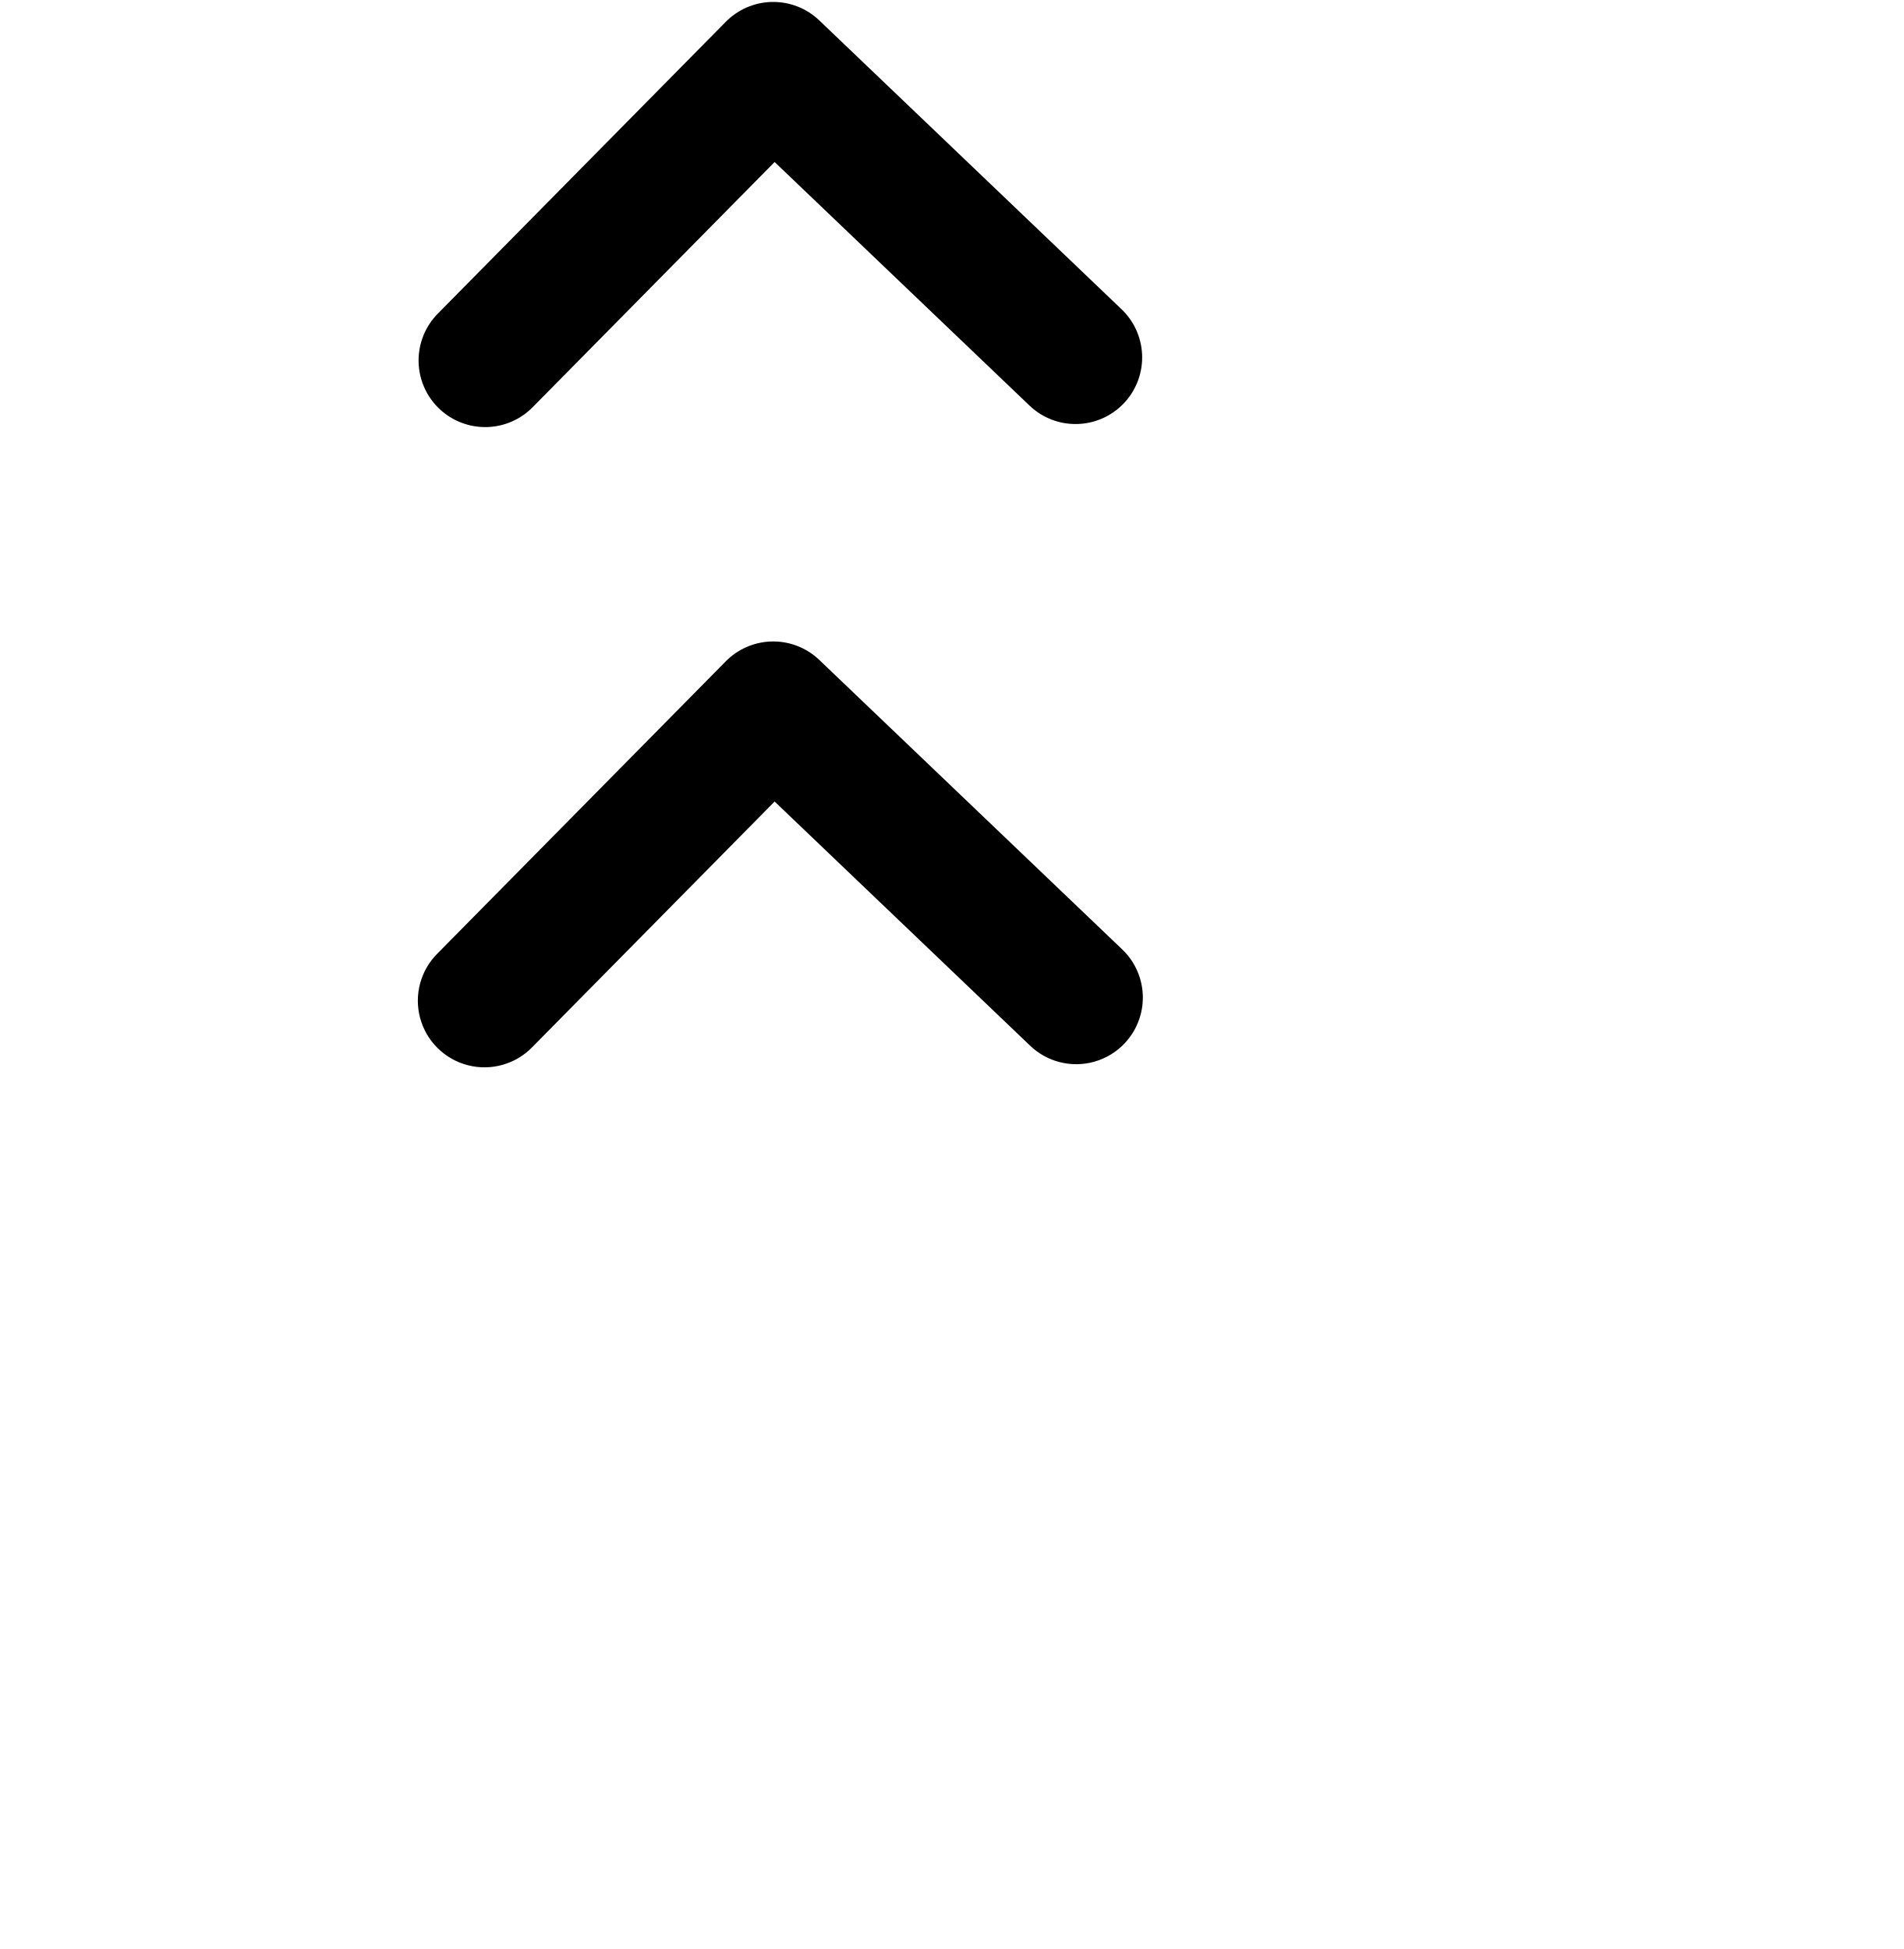
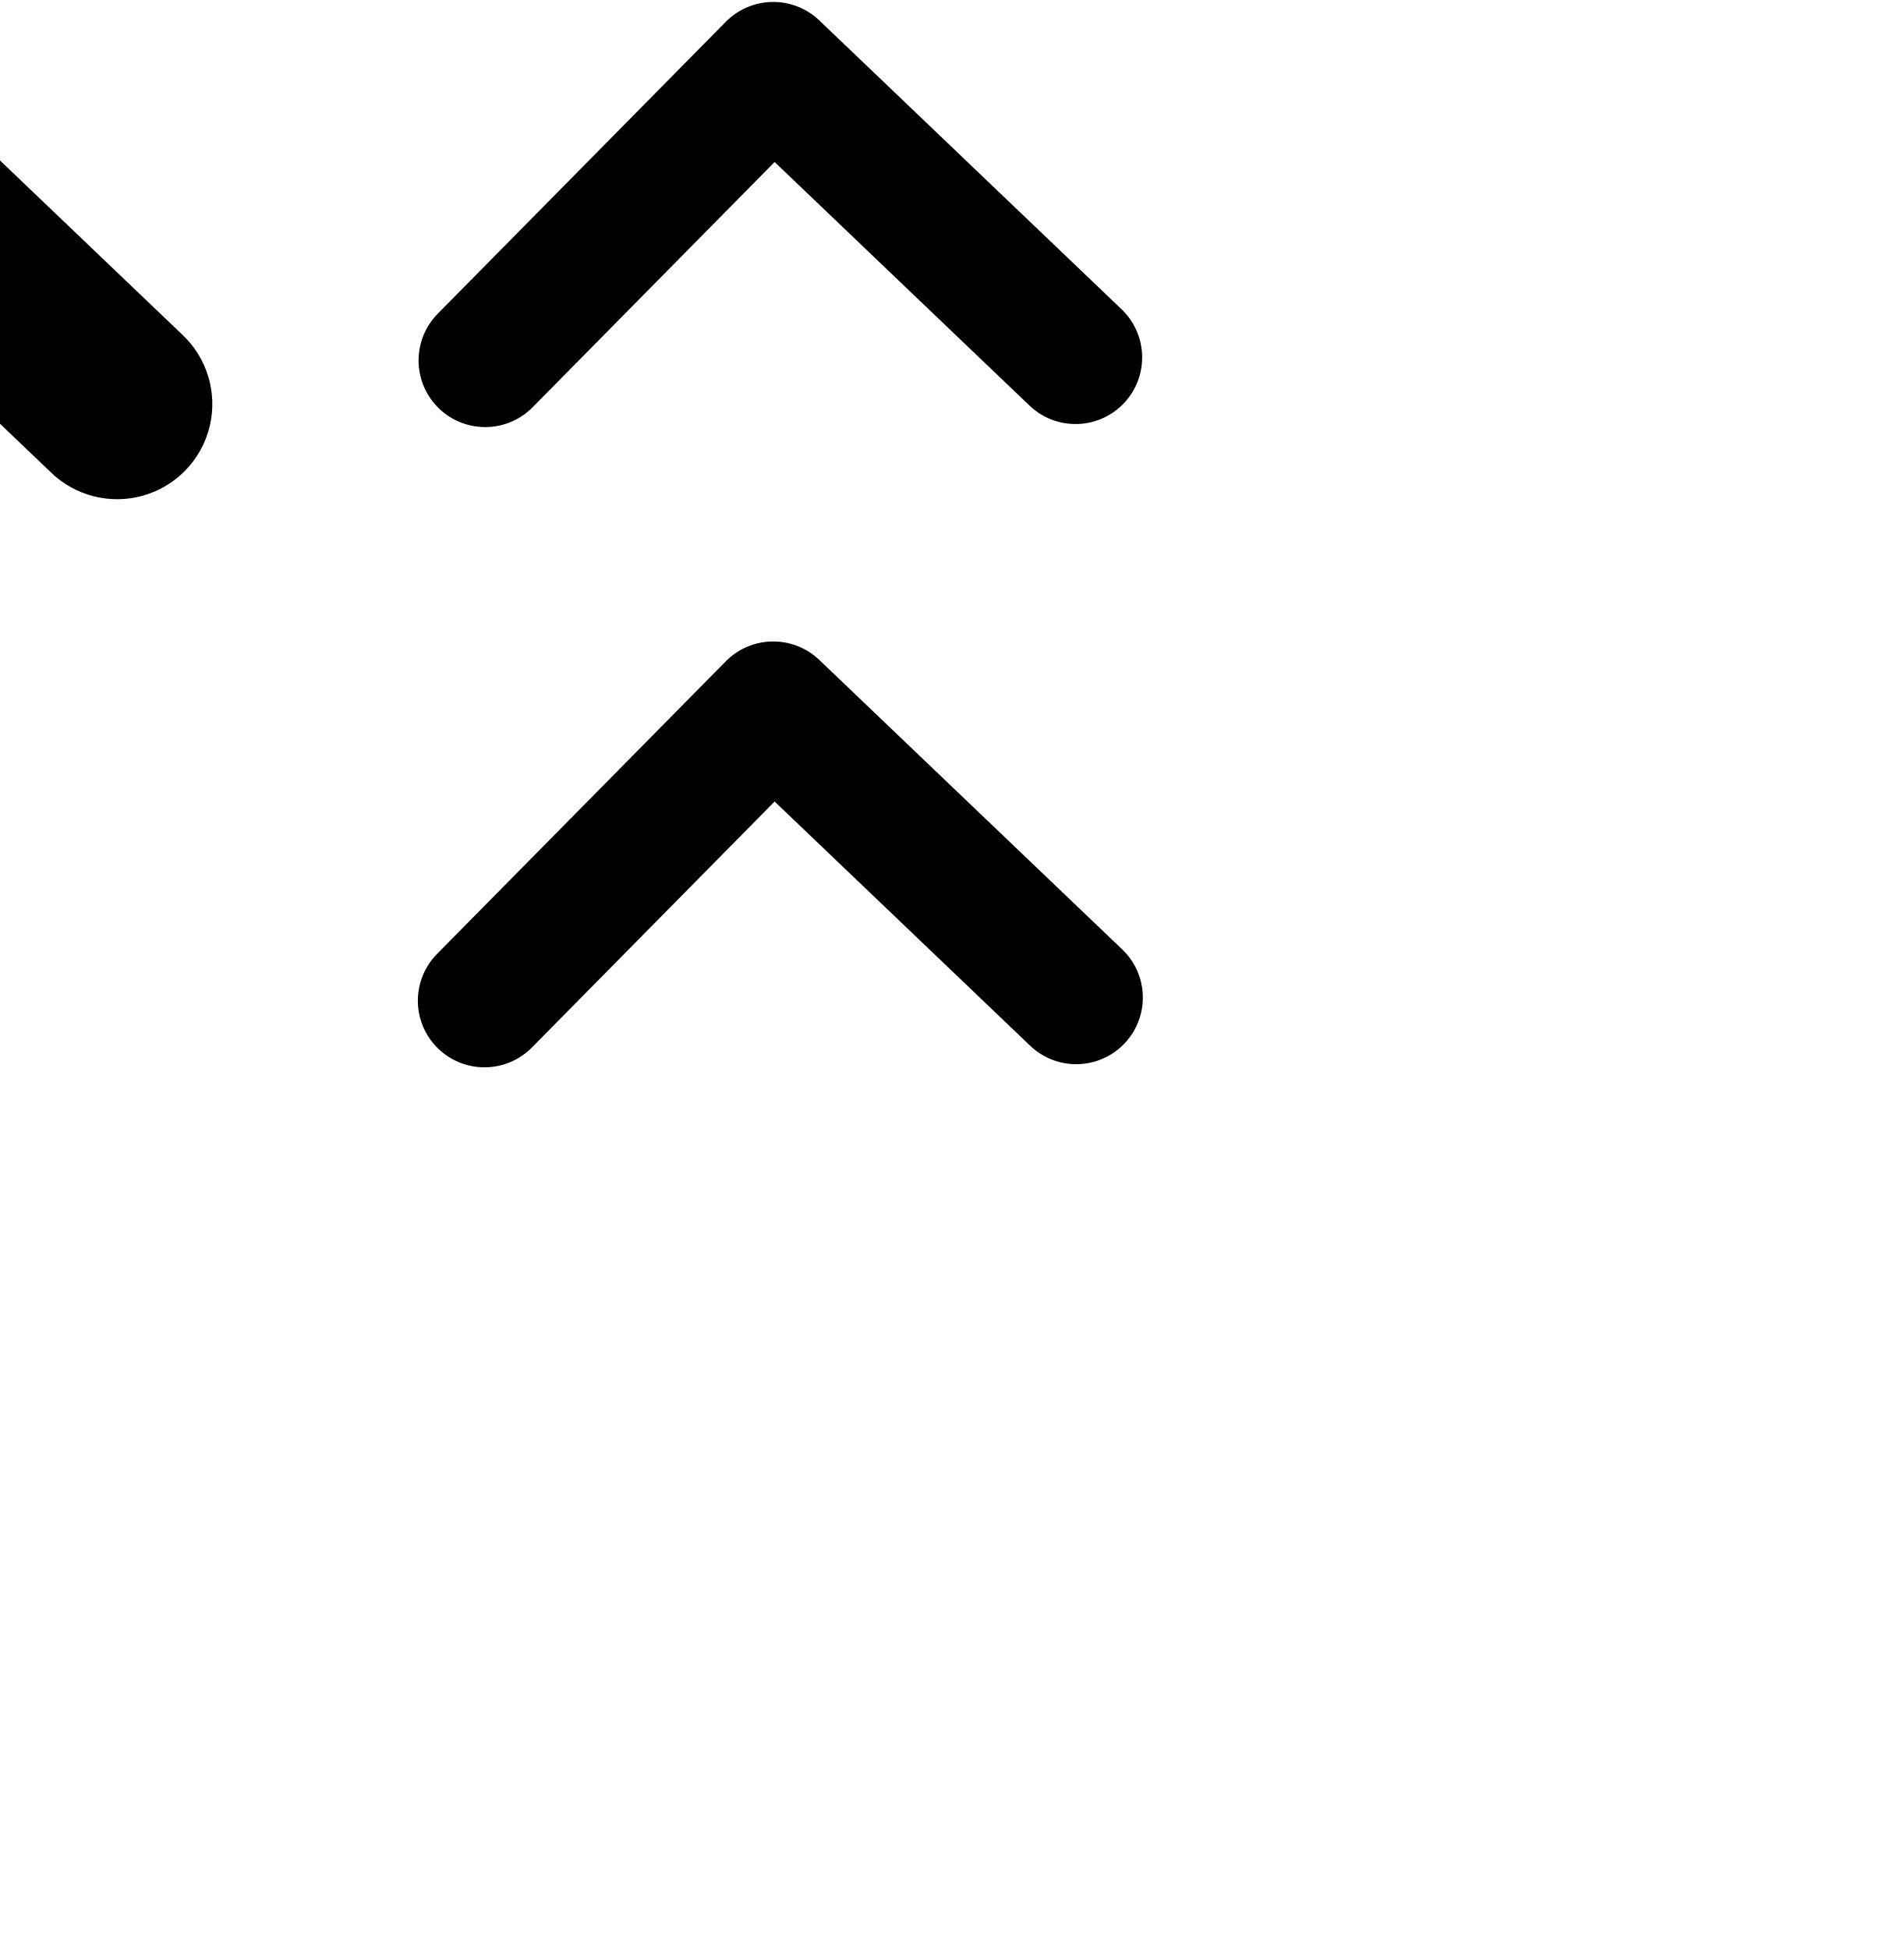
<svg xmlns="http://www.w3.org/2000/svg" width="2000" height="2048" id="svg2992" version="1.1">
  <defs id="defs5498" />
  <g id="layer1" transform="translate(0,1048)">
    <path style="fill:none;fill-rule:evenodd;stroke:#000000;stroke-width:140;stroke-linecap:round;stroke-linejoin:round;stroke-miterlimit:4;stroke-dasharray:none;stroke-opacity:1" d="M 1130.034,-672.43 812.428,-975.964 509.777,-669.218" id="path4416" />
    <path style="color:#000000;font-style:normal;font-variant:normal;font-weight:normal;font-stretch:normal;font-size:medium;line-height:normal;font-family:sans-serif;text-indent:0;text-align:start;text-decoration:none;text-decoration-line:none;text-decoration-style:solid;text-decoration-color:#000000;letter-spacing:normal;word-spacing:normal;text-transform:none;direction:ltr;block-progression:tb;writing-mode:lr-tb;baseline-shift:baseline;text-anchor:start;white-space:normal;clip-rule:nonzero;display:inline;overflow:visible;visibility:visible;opacity:1;isolation:auto;mix-blend-mode:normal;color-interpolation:sRGB;color-interpolation-filters:linearRGB;solid-color:#000000;solid-opacity:1;fill:#000000;fill-opacity:1;fill-rule:evenodd;stroke:none;stroke-width:140;stroke-linecap:round;stroke-linejoin:round;stroke-miterlimit:4;stroke-dasharray:none;stroke-dashoffset:0;stroke-opacity:1;color-rendering:auto;image-rendering:auto;shape-rendering:auto;text-rendering:auto;enable-background:accumulate" d="m 809.814,-373.912 a 70.007,70.007 0 0 0 -47.215,20.785 L 459.949,-46.381 a 70.007,70.007 0 1 0 99.656,98.326 L 813.869,-205.76 1081.67,50.176 a 70.007,70.007 0 1 0 96.728,-101.211 L 860.791,-354.57 a 70.007,70.007 0 0 0 -50.977,-19.342 z" id="path4416-2" />
+     <path style="color:#000000;font-style:normal;font-variant:normal;font-weight:normal;font-stretch:normal;font-size:medium;line-height:normal;font-family:sans-serif;text-indent:0;text-align:start;text-decoration:none;text-decoration-line:none;text-decoration-style:solid;text-decoration-color:#000000;letter-spacing:normal;word-spacing:normal;text-transform:none;direction:ltr;block-progression:tb;writing-mode:lr-tb;baseline-shift:baseline;text-anchor:start;white-space:normal;clip-rule:nonzero;display:inline;overflow:visible;visibility:visible;opacity:1;isolation:auto;mix-blend-mode:normal;color-interpolation:sRGB;color-interpolation-filters:linearRGB;solid-color:#000000;solid-opacity:1;fill:#000000;fill-opacity:1;fill-rule:evenodd;stroke:none;stroke-width:200;stroke-linecap:round;stroke-linejoin:round;stroke-miterlimit:4;stroke-dasharray:none;stroke-dashoffset:0;stroke-opacity:1;color-rendering:auto;image-rendering:auto;shape-rendering:auto;text-rendering:auto;enable-background:accumulate" d="m -199.307,-1027.891 a 100.01,100.01 0 0 0 -67.449,29.693 l -302.65,306.746 a 100.01,100.01 0 1 0 142.367,140.467 l 233.527,-236.686 246.455,235.533 A 100.01,100.01 0 1 0 191.125,-696.725 l -317.605,-303.533 a 100.01,100.01 0 0 0 -72.826,-27.633 z" id="path4416-21" />
  </g>
</svg>
